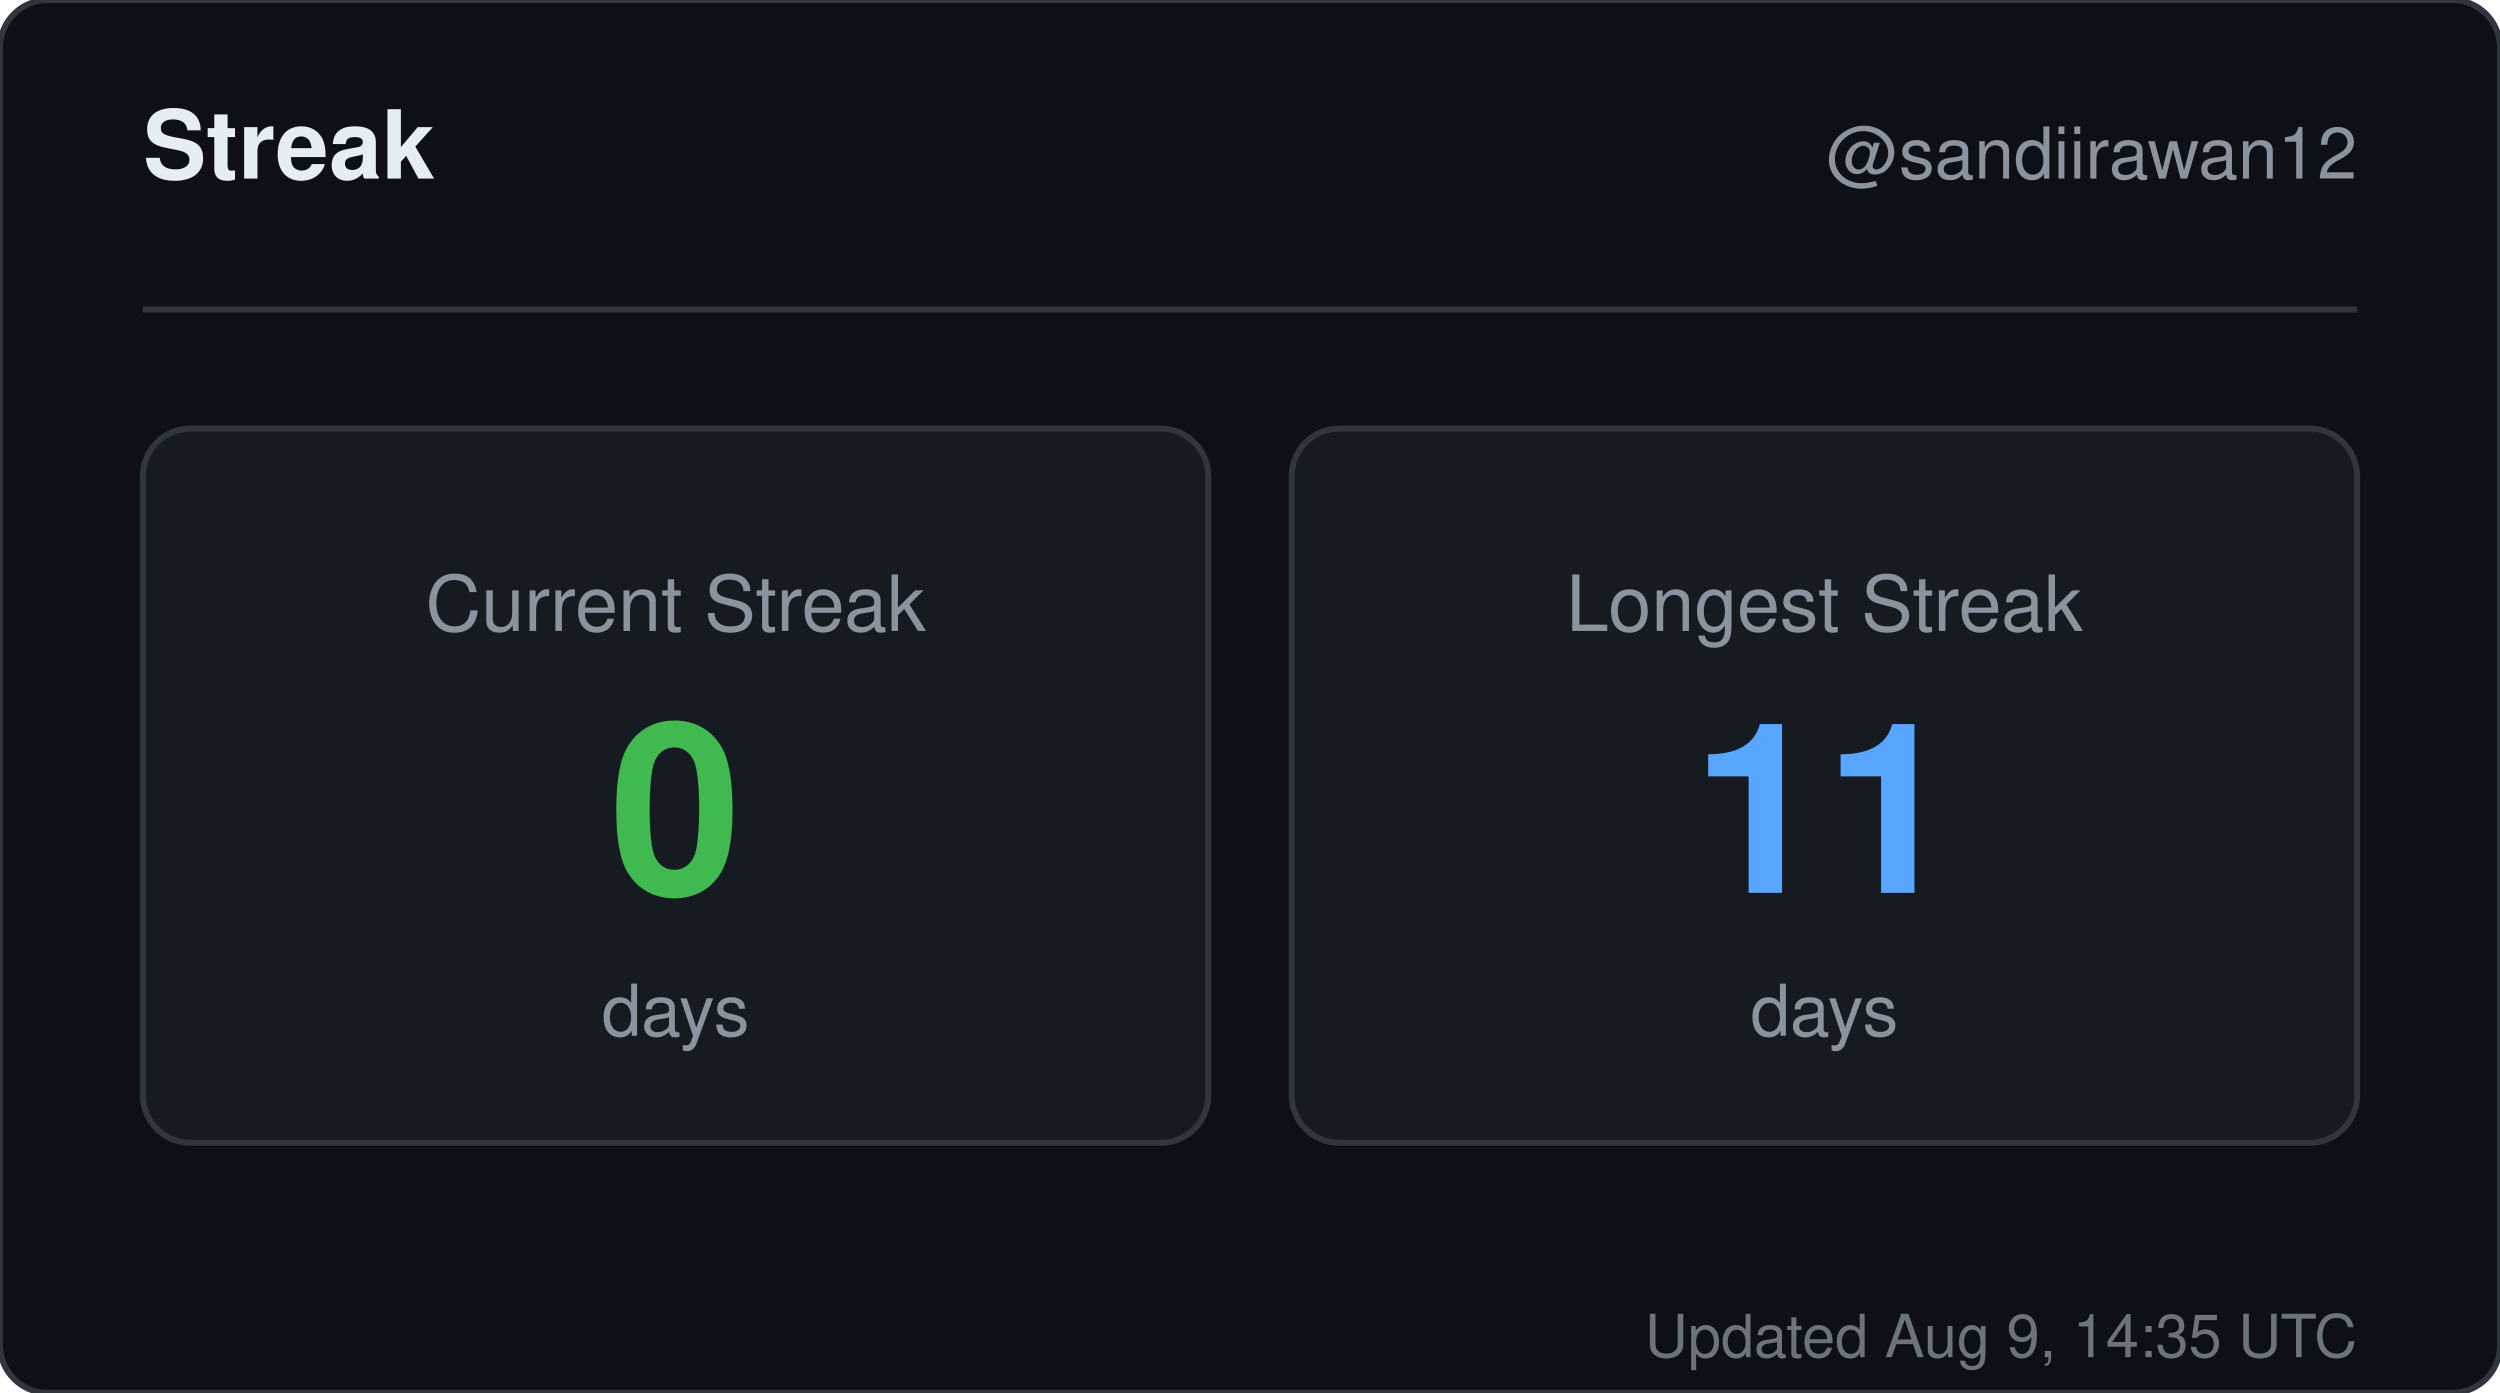
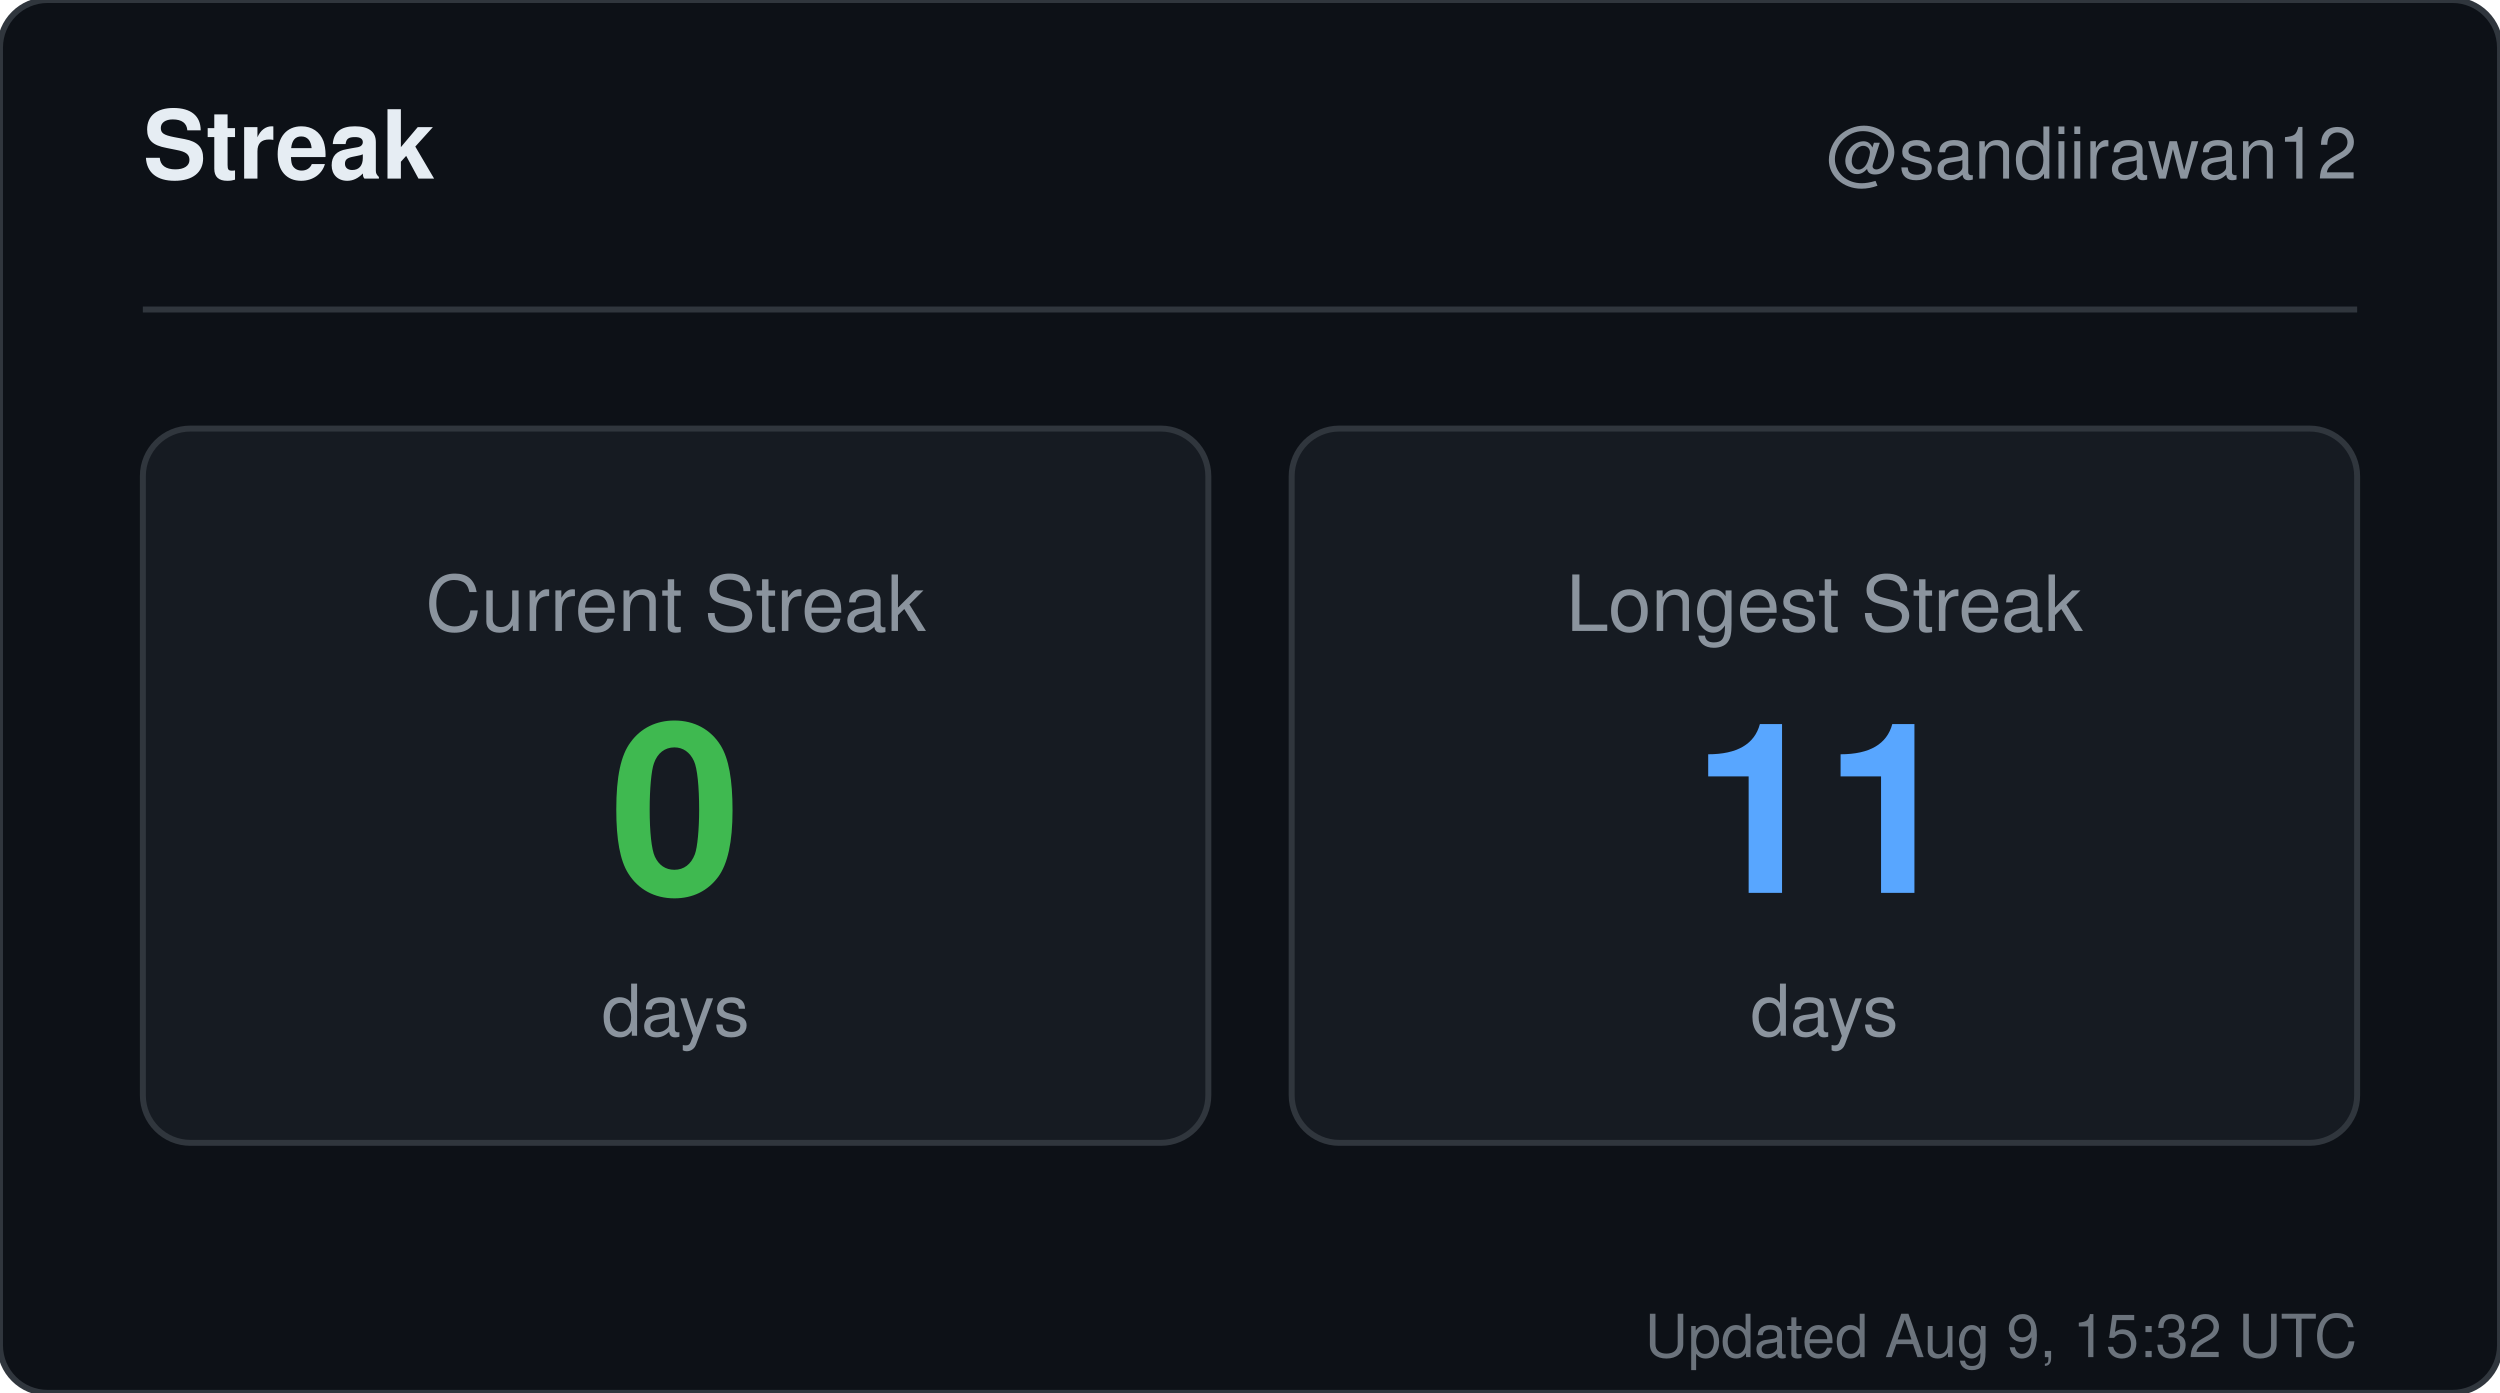
<svg xmlns="http://www.w3.org/2000/svg" width="420" height="234" viewBox="0 0 420 234" role="img" aria-label="Streak for sandiirawan12">
  <rect width="420" height="234" rx="8" fill="#0d1117" stroke="#30363d" />
  <g font-family="-apple-system, BlinkMacSystemFont, Segoe UI, Helvetica, Arial, sans-serif">
    <text x="24" y="30" fill="#e6edf3" font-size="16" font-weight="700">Streak</text>
    <text x="396" y="30" fill="#8b949e" font-size="12" text-anchor="end">@sandiirawan12</text>
    <line x1="24" y1="52" x2="396" y2="52" stroke="#30363d" />
    <rect x="24" y="72" width="179" height="120" rx="8" fill="#161b22" stroke="#30363d" />
    <text x="113.5" y="106" fill="#8b949e" font-size="13" text-anchor="middle">Current Streak</text>
    <text x="113.5" y="150" fill="#3fb950" font-size="40" font-weight="700" text-anchor="middle">0</text>
    <text x="113.5" y="174" fill="#8b949e" font-size="12" text-anchor="middle">days</text>
    <rect x="217" y="72" width="179" height="120" rx="8" fill="#161b22" stroke="#30363d" />
    <text x="306.5" y="106" fill="#8b949e" font-size="13" text-anchor="middle">Longest Streak</text>
    <text x="306.5" y="150" fill="#58a6ff" font-size="40" font-weight="700" text-anchor="middle">11</text>
    <text x="306.5" y="174" fill="#8b949e" font-size="12" text-anchor="middle">days</text>
-     <text x="396" y="228" fill="#8b949e" font-size="10" text-anchor="end" opacity="0.75">Updated Aug 9, 14:35 UTC</text>
+     <text x="396" y="228" fill="#8b949e" font-size="10" text-anchor="end" opacity="0.75">Updated Aug 9, 15:32 UTC</text>
  </g>
</svg>
